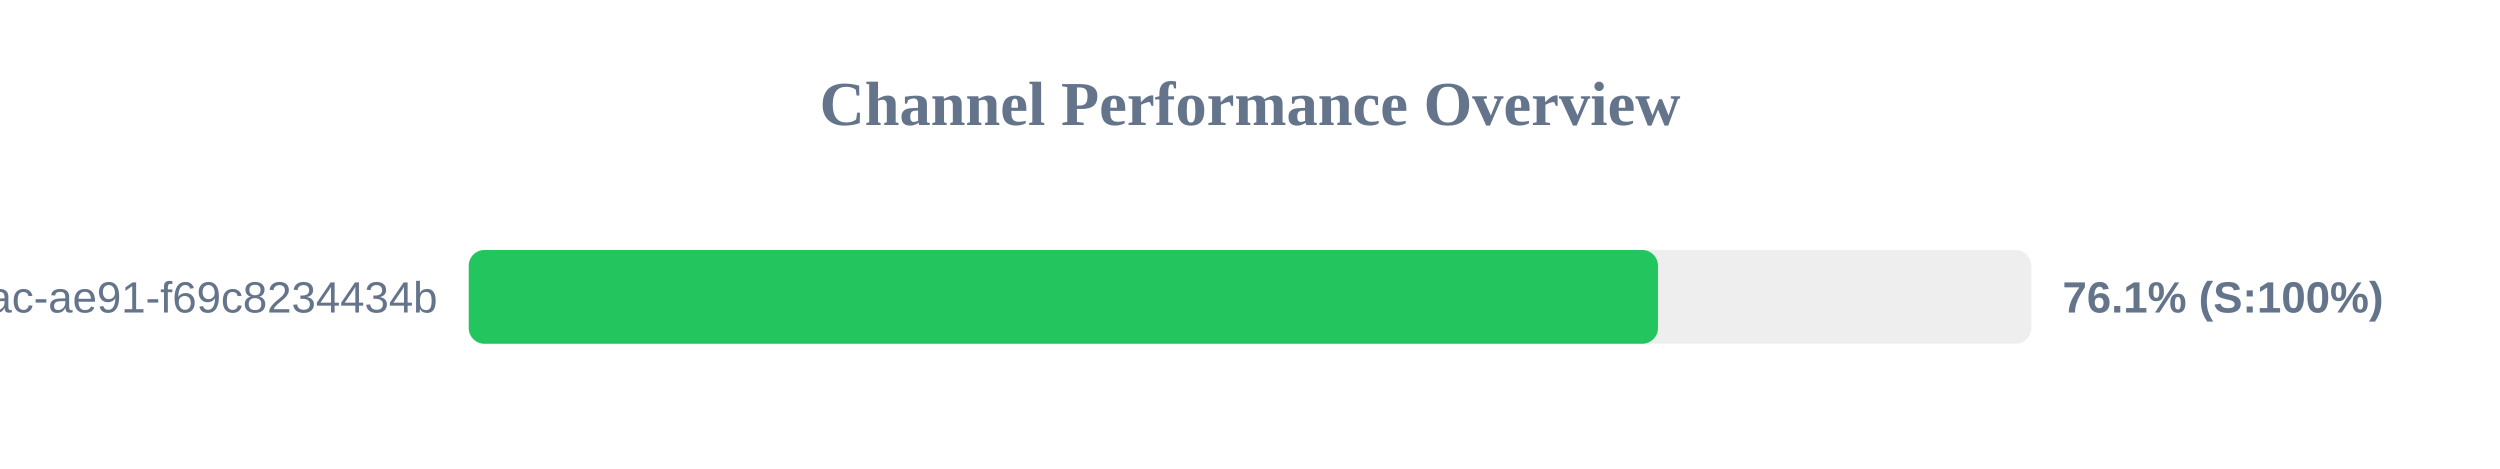
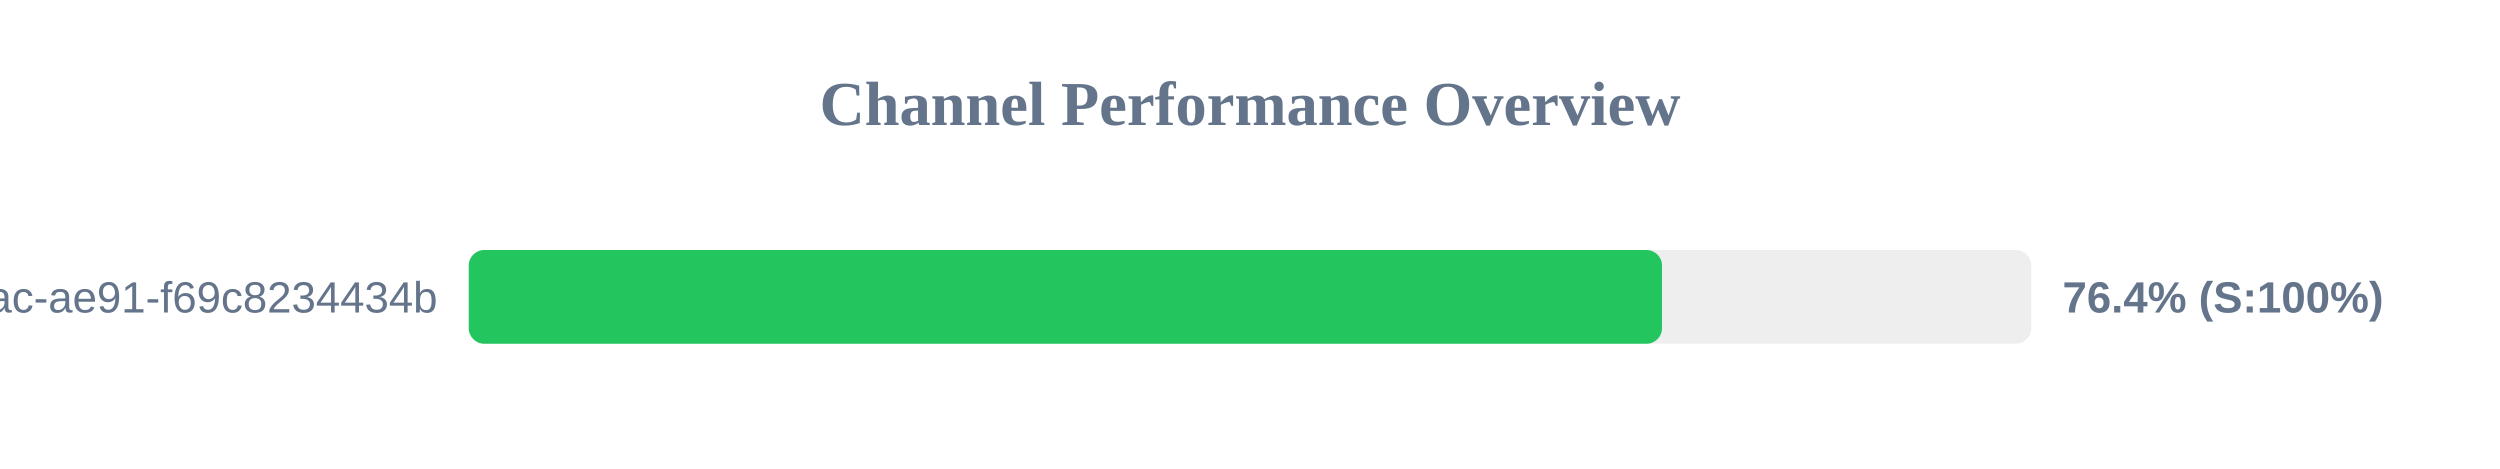
<svg xmlns="http://www.w3.org/2000/svg" width="800" height="150" version="1.1">
  <style>
        .row { font: 14px Arial; fill: #64748b; }
        .score { font: bold 14px Arial; fill: #64748b; }
    </style>
  <text x="400" y="40" text-anchor="middle" font-size="20px" font-weight="bold" fill="#64748b">Channel Performance Overview</text>
  <rect x="150" y="80" width="500" height="30" fill="#eee" rx="5" />
-   <rect x="150" y="80" width="380.55" height="30" fill="#22c55e" rx="5" />
+   <rect x="150" y="80" width="381.85" height="30" fill="#22c55e" rx="5" />
  <text x="140" y="100" text-anchor="end" class="row">?uuid=942b9cb8-92fa-46ac-ae91-f69c8234434b</text>
-   <text x="660" y="100" text-anchor="start" class="score">76.1% (S:100%)</text>
+   <text x="660" y="100" text-anchor="start" class="score">76.4% (S:100%)</text>
</svg>
